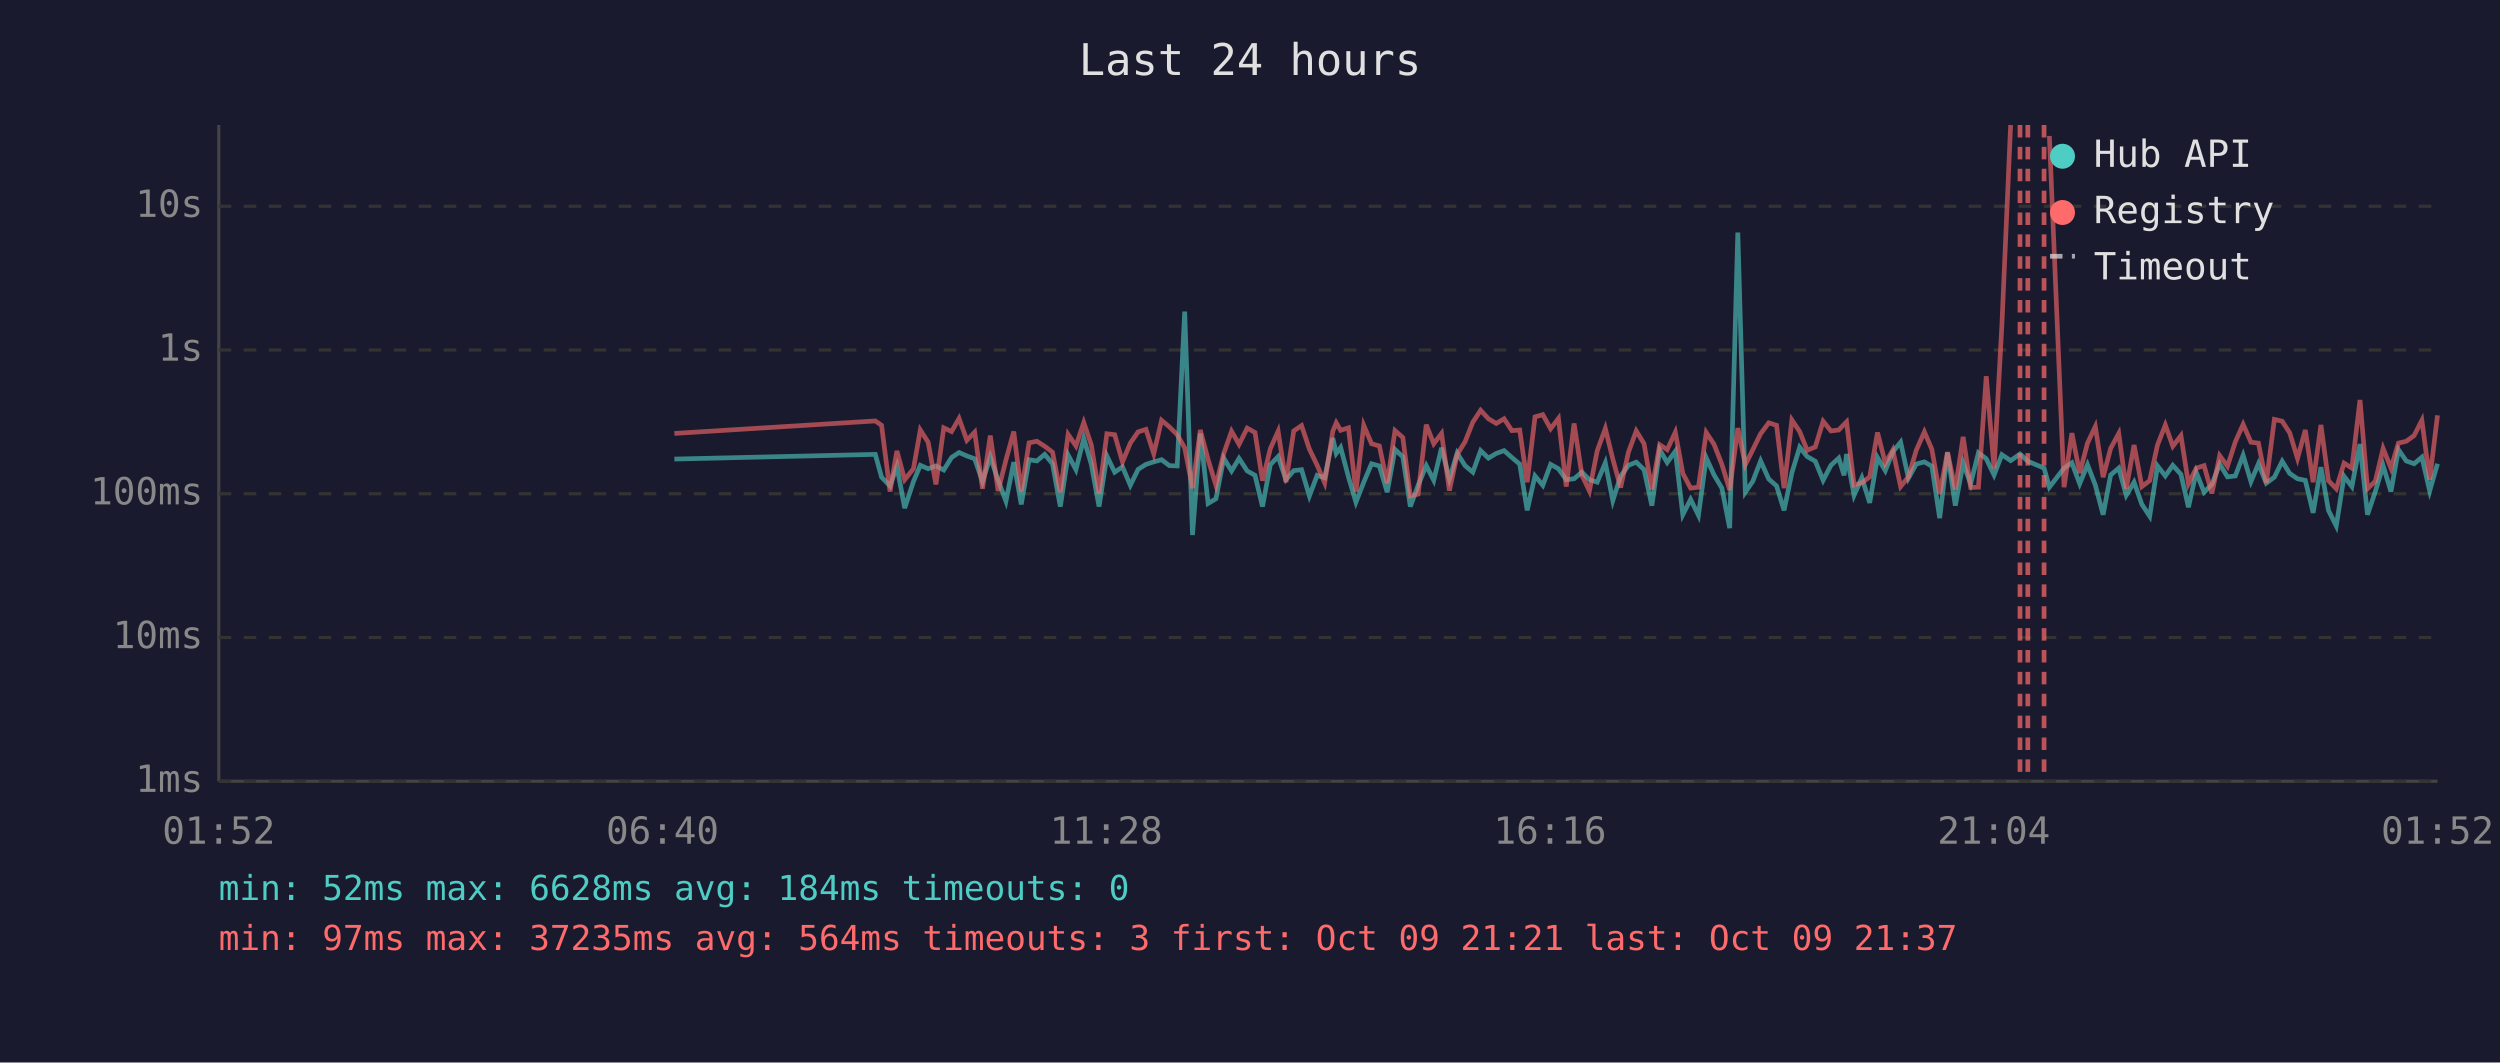
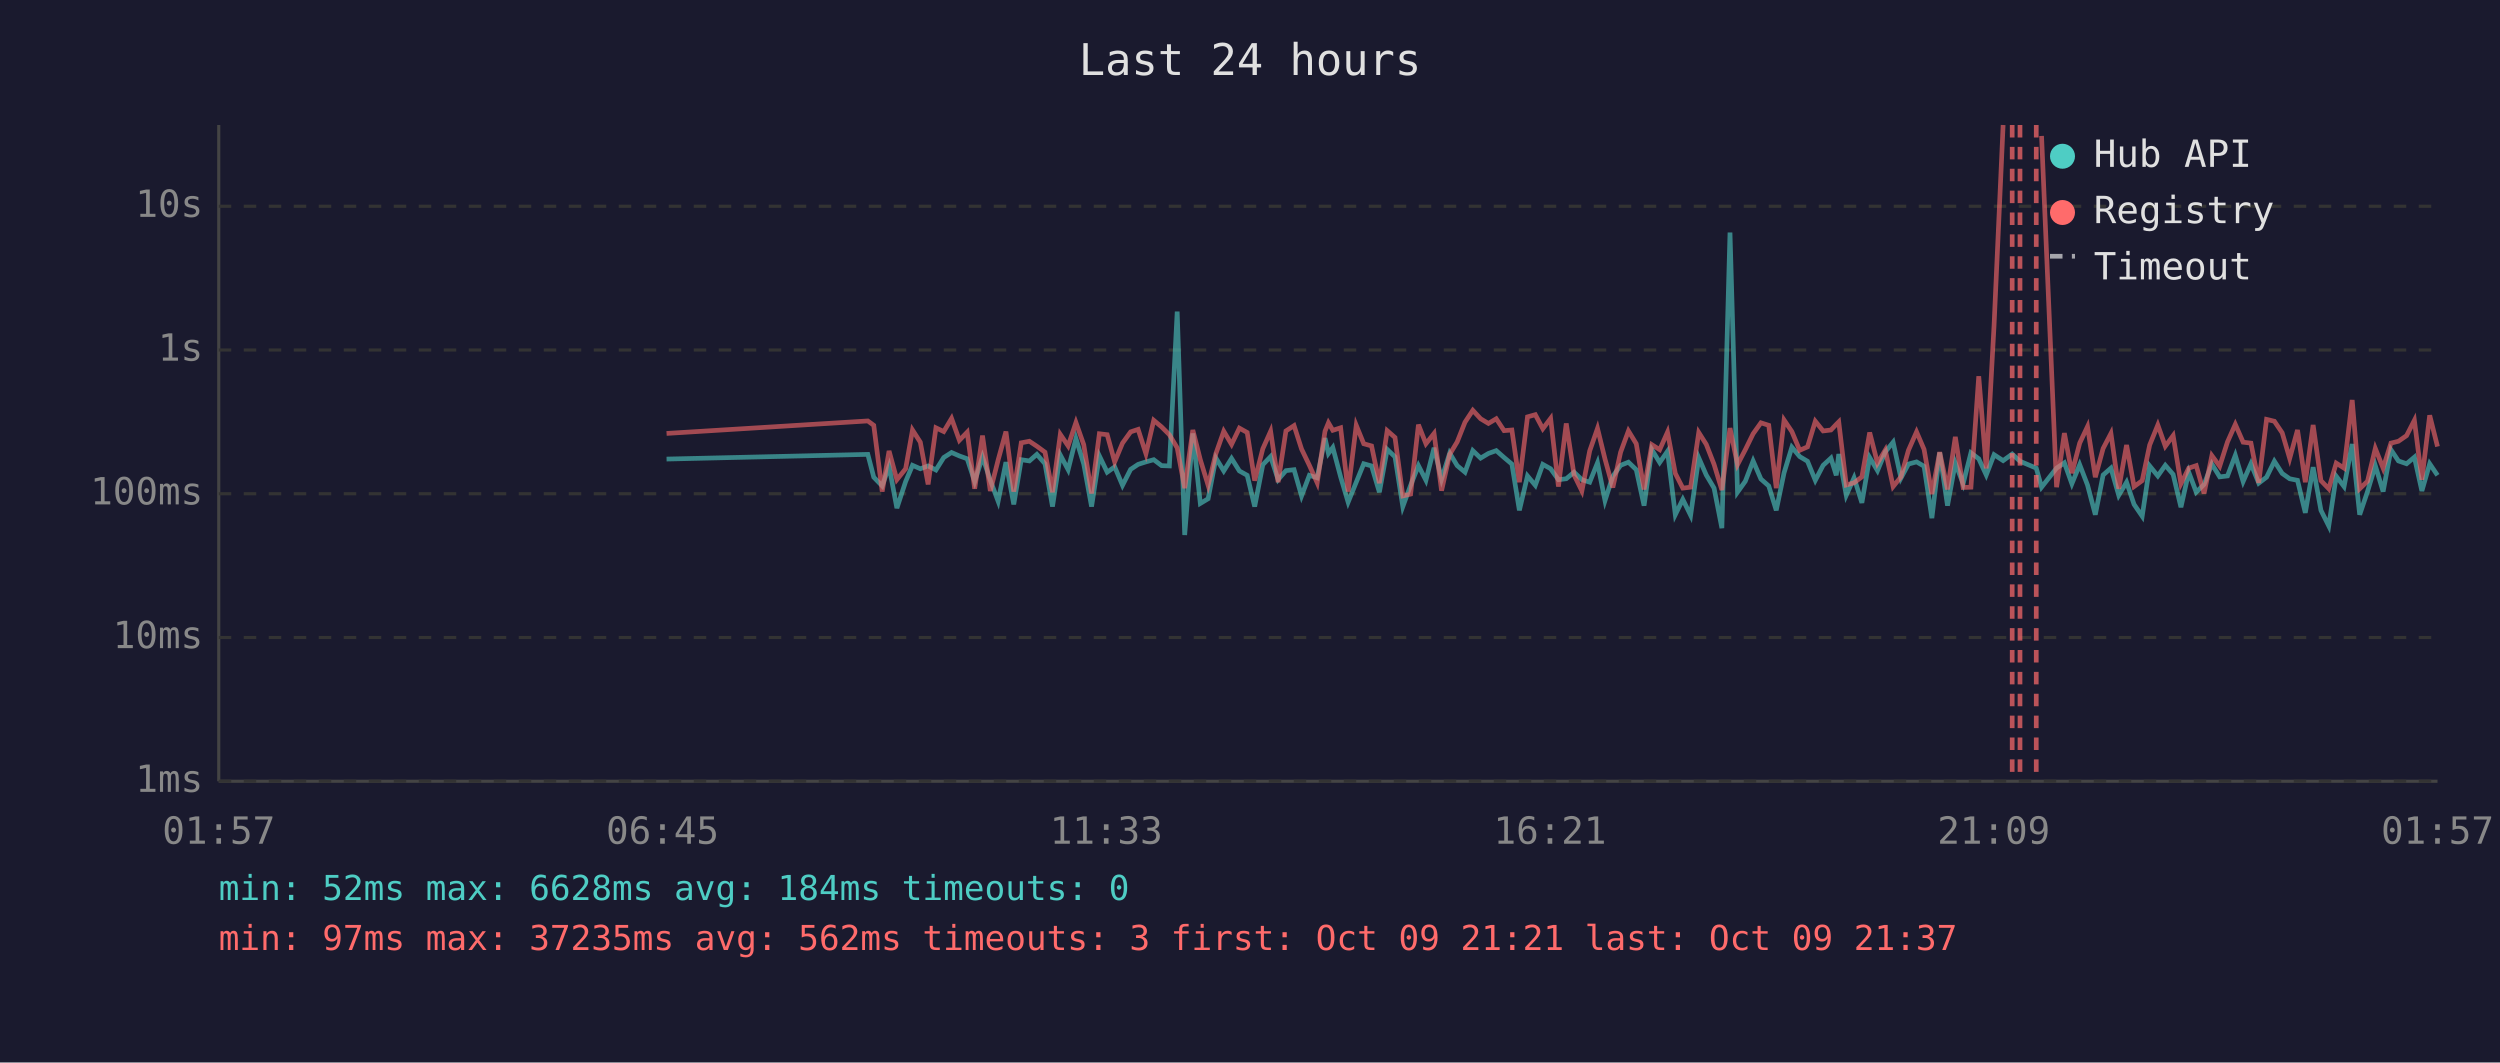
<svg xmlns="http://www.w3.org/2000/svg" viewBox="0 0 800 340" font-family="monospace" font-size="12">
  <rect width="800" height="340" fill="#1a1a2e" />
  <text x="400" y="24" fill="#e0e0e0" font-size="14" text-anchor="middle">Last 24 hours</text>
  <line x1="70" y1="40" x2="70" y2="250" stroke="#444" stroke-width="1" />
  <line x1="70" y1="250" x2="780" y2="250" stroke="#444" stroke-width="1" />
  <line x1="70" y1="250" x2="780" y2="250" stroke="#333" stroke-width="1" stroke-dasharray="4" />
  <text x="65" y="250" fill="#888" text-anchor="end" dominant-baseline="middle">1ms</text>
  <line x1="70" y1="204" x2="780" y2="204" stroke="#333" stroke-width="1" stroke-dasharray="4" />
  <text x="65" y="204" fill="#888" text-anchor="end" dominant-baseline="middle">10ms</text>
  <line x1="70" y1="158" x2="780" y2="158" stroke="#333" stroke-width="1" stroke-dasharray="4" />
  <text x="65" y="158" fill="#888" text-anchor="end" dominant-baseline="middle">100ms</text>
  <line x1="70" y1="112" x2="780" y2="112" stroke="#333" stroke-width="1" stroke-dasharray="4" />
  <text x="65" y="112" fill="#888" text-anchor="end" dominant-baseline="middle">1s</text>
  <line x1="70" y1="66" x2="780" y2="66" stroke="#333" stroke-width="1" stroke-dasharray="4" />
  <text x="65" y="66" fill="#888" text-anchor="end" dominant-baseline="middle">10s</text>
-   <text x="70" y="270" fill="#888" text-anchor="middle">01:52</text>
-   <text x="212" y="270" fill="#888" text-anchor="middle">06:40</text>
-   <text x="354" y="270" fill="#888" text-anchor="middle">11:28</text>
-   <text x="496" y="270" fill="#888" text-anchor="middle">16:16</text>
-   <text x="638" y="270" fill="#888" text-anchor="middle">21:04</text>
-   <text x="780" y="270" fill="#888" text-anchor="middle">01:52</text>
-   <polyline points="215.8,146.9 280.1,145.4 282.1,152.7 284.8,155.5 287.0,149.2 289.5,162.6 292.3,154.1 294.5,148.9 297.0,150.0 299.5,149.1 302.0,150.4 304.5,146.4 306.9,144.8 309.4,145.9 311.9,146.8 314.4,154.1 316.9,146.2 319.4,153.7 321.9,160.4 324.4,147.9 326.8,161.4 329.3,147.1 331.8,147.5 334.3,145.4 336.8,148.4 339.3,162.1 341.8,145.6 344.3,150.3 346.8,140.3 349.2,148.5 351.7,162.1 354.2,145.9 356.7,151.1 359.2,149.4 361.7,155.3 364.2,150.2 366.7,148.6 369.2,147.8 371.7,147.1 374.2,149.0 376.7,149.1 379.1,99.7 381.6,171.2 384.1,138.7 386.6,161.1 389.1,159.6 391.6,146.6 394.1,150.7 396.5,146.7 399.1,150.7 401.6,152.1 404.0,162.1 406.5,148.7 409.0,146.1 411.5,153.5 414.0,150.6 416.5,150.3 419.0,158.7 421.5,152.1 423.9,152.9 426.5,140.2 427.6,145.1 429.0,143.2 431.5,152.6 433.9,160.7 436.4,154.3 438.9,148.4 441.4,149.1 443.9,157.5 446.4,143.8 448.9,146.2 451.3,162.1 453.8,155.3 456.4,149.0 458.8,153.7 461.3,143.3 463.8,153.3 466.3,145.0 468.8,149.0 471.3,151.1 473.8,144.2 476.3,146.6 478.8,145.1 481.3,144.2 483.8,146.4 486.3,148.5 488.7,163.3 491.2,152.3 493.7,155.3 496.2,148.6 498.7,150.0 501.2,153.5 503.7,153.2 506.2,151.1 508.6,153.5 511.1,154.3 513.7,148.1 516.1,160.2 518.6,152.4 521.1,148.9 523.6,147.9 526.1,150.3 528.6,161.8 531.1,143.9 533.5,148.0 536.1,144.4 538.5,164.7 541.0,159.8 543.5,164.9 546.0,146.5 548.5,152.0 551.0,156.2 553.5,169.0 556.1,74.4 558.5,157.5 560.9,154.0 563.4,147.5 566.0,153.3 568.5,155.5 570.9,163.3 573.4,151.3 575.9,143.1 578.3,146.1 580.9,147.6 583.4,153.7 585.9,148.9 588.4,146.6 590.1,152.1 590.9,145.3 593.3,158.5 595.8,152.9 598.3,160.9 600.8,146.4 603.3,150.6 605.7,144.6 608.2,141.5 610.7,153.0 613.2,148.5 615.8,147.8 618.2,149.2 620.7,165.8 623.2,144.8 625.7,161.8 628.2,148.2 630.6,154.8 633.1,144.9 635.6,146.8 638.1,152.0 640.6,145.5 643.4,147.4 646.4,145.3 648.9,147.6 654.1,149.8 655.8,155.9 660.5,149.8 663.0,148.1 665.5,154.8 668.0,148.7 670.5,155.2 673.0,164.7 675.4,152.0 678.0,149.8 680.4,158.5 682.9,154.3 685.4,161.4 687.9,165.2 690.4,149.1 692.9,152.3 695.3,148.9 697.9,151.8 700.3,162.3 702.8,151.1 705.3,157.5 707.8,155.0 710.3,148.5 712.8,152.6 715.3,152.3 717.8,145.7 720.3,154.1 722.7,148.4 725.2,154.6 727.8,152.7 730.3,147.6 732.7,151.5 735.2,153.2 737.7,153.7 740.2,164.1 742.7,149.5 745.1,163.3 747.6,168.3 750.1,152.4 752.6,155.7 755.2,142.1 757.6,164.7 760.1,157.3 762.6,149.0 765.1,157.3 767.5,143.9 770.0,147.5 772.5,148.4 775.0,146.3 777.5,157.1 780.0,148.4" fill="none" stroke="#4ecdc4" stroke-width="1.5" opacity="0.6" />
-   <polyline points="215.8,138.7 280.1,134.7 282.1,136.1 284.8,157.3 287.0,144.3 289.5,153.5 292.3,150.0 294.5,137.6 297.0,141.5 299.5,155.0 302.0,136.9 304.5,138.1 306.9,133.9 309.4,140.9 311.9,138.3 314.4,156.4 316.9,139.4 319.4,157.1 321.9,147.2 324.4,138.1 326.8,157.3 329.3,141.7 331.8,141.2 334.3,142.8 336.8,144.7 339.3,157.5 341.8,139.0 344.3,142.7 346.8,135.2 349.2,142.3 351.7,157.9 354.2,138.8 356.7,139.1 359.2,147.8 361.7,141.8 364.2,138.2 366.7,137.4 369.2,145.2 371.7,134.5 374.2,136.6 376.7,139.1 379.1,143.3 381.6,156.2 384.1,137.6 386.6,147.1 389.1,155.3 391.6,145.1 394.1,138.0 396.5,142.2 399.1,137.0 401.6,138.4 404.0,153.8 406.5,143.6 409.0,138.0 411.5,154.3 414.0,137.9 416.5,136.2 419.0,143.7 421.5,148.9 423.9,154.5 426.5,138.0 427.6,135.3 429.0,137.7 431.5,136.9 433.9,157.3 436.4,136.1 438.9,142.0 441.4,142.7 443.9,154.6 446.4,137.8 448.9,140.0 451.3,158.7 453.8,158.1 456.4,135.9 458.8,142.0 461.3,138.7 463.8,157.0 466.3,145.4 468.8,141.4 471.3,135.1 473.8,131.3 476.3,134.0 478.8,135.5 481.3,134.0 483.8,137.8 486.3,137.6 488.7,154.3 491.2,133.4 493.7,132.7 496.2,137.2 498.7,133.9 501.2,155.7 503.7,135.5 506.2,152.0 508.6,157.1 511.1,144.3 513.7,137.1 516.1,146.9 518.6,156.0 521.1,144.7 523.6,137.9 526.1,142.0 528.6,156.6 531.1,142.3 533.5,143.9 536.1,138.3 538.5,151.5 541.0,156.2 543.5,155.9 546.0,138.4 548.5,142.2 551.0,148.6 553.5,156.8 556.1,137.0 558.5,148.7 560.9,143.9 563.4,138.8 566.0,135.3 568.5,136.1 570.9,156.2 573.4,134.4 575.9,138.1 578.3,144.1 580.9,143.0 583.4,134.8 585.9,137.9 588.4,137.6 590.1,135.8 590.9,135.0 593.3,155.2 595.8,154.5 598.3,152.6 600.8,138.4 603.3,148.2 605.7,144.0 608.2,155.7 610.7,152.6 613.2,144.1 615.8,138.2 618.2,143.8 620.7,158.1 623.2,144.7 625.7,156.6 628.2,139.8 630.6,156.0 633.1,155.9 635.6,120.4 638.1,149.9 640.6,104.1 643.4,40.0" fill="none" stroke="#ff6b6b" stroke-width="1.5" opacity="0.6" />
-   <polyline points="655.8,43.5 660.5,155.9 663.0,138.6 665.5,151.4 668.0,141.8 670.5,136.5 673.0,152.7 675.4,143.5 678.0,138.7 680.4,156.4 682.9,142.4 685.4,155.7 687.9,153.8 690.4,142.4 692.9,136.0 695.3,142.8 697.9,139.4 700.3,154.8 702.8,149.8 705.3,149.0 707.8,157.9 710.3,145.8 712.8,149.2 715.3,141.4 717.8,135.8 720.3,141.5 722.7,141.8 725.2,154.5 727.8,134.2 730.3,134.8 732.7,138.5 735.2,146.7 737.7,137.6 740.2,154.3 742.7,136.0 745.1,153.8 747.6,156.4 750.1,148.2 752.6,149.8 755.2,128.0 757.6,156.4 760.1,154.0 762.6,143.5 765.1,149.8 767.5,141.8 770.0,141.2 772.5,139.4 775.0,134.5 777.5,153.5 780.0,132.9" fill="none" stroke="#ff6b6b" stroke-width="1.5" opacity="0.6" />
+   <text x="70" y="270" fill="#888" text-anchor="middle">01:57</text>
+   <text x="212" y="270" fill="#888" text-anchor="middle">06:45</text>
+   <text x="354" y="270" fill="#888" text-anchor="middle">11:33</text>
+   <text x="496" y="270" fill="#888" text-anchor="middle">16:21</text>
+   <text x="638" y="270" fill="#888" text-anchor="middle">21:09</text>
+   <text x="780" y="270" fill="#888" text-anchor="middle">01:57</text>
+   <polyline points="213.3,146.9 277.7,145.4 279.6,152.7 282.3,155.5 284.5,149.2 287.0,162.6 289.8,154.1 292.0,148.9 294.5,150.0 297.0,149.1 299.5,150.4 302.0,146.4 304.5,144.8 307.0,145.9 309.5,146.8 311.9,154.1 314.4,146.2 316.9,153.7 319.4,160.4 321.9,147.9 324.4,161.4 326.8,147.1 329.4,147.5 331.8,145.4 334.4,148.4 336.8,162.1 339.3,145.6 341.8,150.3 344.3,140.3 346.8,148.5 349.3,162.1 351.8,145.9 354.3,151.1 356.7,149.4 359.2,155.3 361.8,150.2 364.2,148.6 366.7,147.8 369.2,147.1 371.7,149.0 374.2,149.1 376.7,99.7 379.1,171.2 381.7,138.7 384.1,161.1 386.6,159.6 389.1,146.6 391.6,150.7 394.1,146.7 396.6,150.7 399.1,152.1 401.5,162.1 404.1,148.7 406.6,146.1 409.0,153.5 411.5,150.6 414.1,150.3 416.5,158.7 419.0,152.1 421.5,152.9 424.0,140.2 425.1,145.1 426.5,143.2 429.0,152.6 431.4,160.7 434.0,154.3 436.4,148.4 438.9,149.1 441.4,157.5 443.9,143.8 446.4,146.2 448.9,162.1 451.4,155.3 453.9,149.0 456.3,153.7 458.9,143.3 461.3,153.3 463.9,145.0 466.3,149.0 468.8,151.1 471.3,144.2 473.8,146.6 476.3,145.1 478.8,144.2 481.3,146.4 483.8,148.5 486.2,163.3 488.8,152.3 491.3,155.3 493.7,148.6 496.2,150.0 498.7,153.5 501.2,153.2 503.7,151.1 506.2,153.5 508.7,154.3 511.2,148.1 513.6,160.2 516.1,152.4 518.6,148.9 521.1,147.9 523.6,150.3 526.1,161.8 528.6,143.9 531.1,148.0 533.6,144.4 536.1,164.7 538.5,159.8 541.0,164.9 543.6,146.5 546.0,152.0 548.5,156.2 551.0,169.0 553.6,74.4 556.0,157.5 558.5,154.0 561.0,147.5 563.5,153.3 566.0,155.5 568.4,163.3 570.9,151.3 573.4,143.1 575.9,146.1 578.4,147.6 580.9,153.7 583.4,148.9 585.9,146.6 587.6,152.1 588.4,145.3 590.8,158.5 593.3,152.9 595.8,160.9 598.3,146.4 600.8,150.6 603.3,144.6 605.8,141.5 608.3,153.0 610.7,148.5 613.3,147.8 615.7,149.2 618.2,165.8 620.7,144.8 623.2,161.8 625.7,148.2 628.2,154.8 630.7,144.9 633.2,146.8 635.6,152.0 638.1,145.5 641.0,147.4 643.9,145.3 646.4,147.6 651.6,149.8 653.3,155.9 658.1,149.8 660.6,148.1 663.0,154.8 665.5,148.7 668.0,155.2 670.5,164.7 673.0,152.0 675.5,149.8 678.0,158.5 680.5,154.3 682.9,161.4 685.5,165.2 687.9,149.1 690.5,152.3 692.9,148.9 695.4,151.8 697.9,162.3 700.4,151.1 702.8,157.5 705.3,155.0 707.8,148.5 710.3,152.6 712.8,152.3 715.3,145.7 717.8,154.1 720.3,148.4 722.8,154.6 725.3,152.7 727.8,147.6 730.3,151.5 732.7,153.2 735.2,153.7 737.7,164.1 740.2,149.5 742.7,163.3 745.2,168.3 747.6,152.4 750.1,155.7 752.7,142.1 755.1,164.7 757.6,157.3 760.1,149.0 762.6,157.3 765.1,143.9 767.5,147.5 770.1,148.4 772.6,146.3 775.0,157.1 777.5,148.4 780.0,152.1" fill="none" stroke="#4ecdc4" stroke-width="1.5" opacity="0.6" />
+   <polyline points="213.3,138.7 277.7,134.7 279.6,136.1 282.3,157.3 284.5,144.3 287.0,153.5 289.8,150.0 292.0,137.6 294.5,141.5 297.0,155.0 299.5,136.9 302.0,138.1 304.5,133.9 307.0,140.9 309.5,138.3 311.9,156.4 314.4,139.4 316.9,157.1 319.4,147.2 321.9,138.1 324.4,157.3 326.8,141.7 329.4,141.2 331.8,142.8 334.4,144.7 336.8,157.5 339.3,139.0 341.8,142.7 344.3,135.2 346.8,142.3 349.3,157.9 351.8,138.8 354.3,139.1 356.7,147.8 359.2,141.8 361.8,138.2 364.2,137.4 366.7,145.2 369.2,134.5 371.7,136.6 374.2,139.1 376.7,143.3 379.1,156.2 381.7,137.6 384.1,147.1 386.6,155.3 389.1,145.1 391.6,138.0 394.1,142.2 396.6,137.0 399.1,138.4 401.5,153.8 404.1,143.6 406.6,138.0 409.0,154.3 411.5,137.9 414.1,136.2 416.5,143.7 419.0,148.9 421.5,154.5 424.0,138.0 425.1,135.3 426.5,137.7 429.0,136.9 431.4,157.3 434.0,136.1 436.4,142.0 438.9,142.7 441.4,154.6 443.9,137.8 446.4,140.0 448.9,158.7 451.4,158.1 453.9,135.9 456.3,142.0 458.9,138.7 461.3,157.0 463.9,145.4 466.3,141.4 468.8,135.1 471.3,131.3 473.8,134.0 476.3,135.5 478.8,134.0 481.3,137.8 483.8,137.6 486.2,154.3 488.8,133.4 491.3,132.7 493.7,137.2 496.2,133.9 498.7,155.7 501.2,135.5 503.7,152.0 506.2,157.1 508.7,144.3 511.2,137.1 513.6,146.9 516.1,156.0 518.6,144.7 521.1,137.9 523.6,142.0 526.1,156.6 528.6,142.3 531.1,143.9 533.6,138.3 536.1,151.5 538.5,156.2 541.0,155.9 543.6,138.4 546.0,142.2 548.5,148.6 551.0,156.8 553.6,137.0 556.0,148.7 558.5,143.9 561.0,138.8 563.5,135.3 566.0,136.1 568.4,156.2 570.9,134.4 573.4,138.1 575.9,144.1 578.4,143.0 580.9,134.8 583.4,137.9 585.9,137.6 587.6,135.8 588.4,135.0 590.8,155.2 593.3,154.5 595.8,152.6 598.3,138.4 600.8,148.2 603.3,144.0 605.8,155.7 608.3,152.6 610.7,144.1 613.3,138.2 615.7,143.8 618.2,158.1 620.7,144.7 623.2,156.6 625.7,139.8 628.2,156.0 630.7,155.9 633.2,120.4 635.6,149.9 638.1,104.1 641.0,40.0" fill="none" stroke="#ff6b6b" stroke-width="1.5" opacity="0.6" />
+   <polyline points="653.3,43.5 658.1,155.9 660.6,138.6 663.0,151.4 665.5,141.8 668.0,136.5 670.5,152.7 673.0,143.5 675.5,138.7 678.0,156.4 680.5,142.4 682.9,155.7 685.5,153.8 687.9,142.4 690.5,136.0 692.9,142.8 695.4,139.4 697.9,154.8 700.4,149.8 702.8,149.0 705.3,157.9 707.8,145.8 710.3,149.2 712.8,141.4 715.3,135.8 717.8,141.5 720.3,141.8 722.8,154.5 725.3,134.2 727.8,134.8 730.3,138.5 732.7,146.7 735.2,137.6 737.7,154.3 740.2,136.0 742.7,153.8 745.2,156.4 747.6,148.2 750.1,149.8 752.7,128.0 755.1,156.4 757.6,154.0 760.1,143.5 762.6,149.8 765.1,141.8 767.5,141.2 770.1,139.4 772.6,134.5 775.0,153.5 777.5,132.9 780.0,142.9" fill="none" stroke="#ff6b6b" stroke-width="1.5" opacity="0.6" />
+   <line x1="643.9" y1="40" x2="643.9" y2="250" stroke="#ff6b6b" stroke-width="1.5" stroke-dasharray="4,3" opacity="0.7" />
  <line x1="646.4" y1="40" x2="646.4" y2="250" stroke="#ff6b6b" stroke-width="1.5" stroke-dasharray="4,3" opacity="0.7" />
-   <line x1="648.9" y1="40" x2="648.9" y2="250" stroke="#ff6b6b" stroke-width="1.5" stroke-dasharray="4,3" opacity="0.7" />
-   <line x1="654.1" y1="40" x2="654.1" y2="250" stroke="#ff6b6b" stroke-width="1.5" stroke-dasharray="4,3" opacity="0.7" />
+   <line x1="651.6" y1="40" x2="651.6" y2="250" stroke="#ff6b6b" stroke-width="1.5" stroke-dasharray="4,3" opacity="0.7" />
  <circle cx="660" cy="50" r="4" fill="#4ecdc4" />
  <text x="670" y="50" fill="#e0e0e0" dominant-baseline="middle">Hub API</text>
  <circle cx="660" cy="68" r="4" fill="#ff6b6b" />
  <text x="670" y="68" fill="#e0e0e0" dominant-baseline="middle">Registry</text>
  <line x1="656" y1="82" x2="664" y2="82" stroke="#e0e0e0" stroke-width="1.5" stroke-dasharray="4,3" opacity="0.7" />
  <text x="670" y="86" fill="#e0e0e0" dominant-baseline="middle">Timeout</text>
  <text x="70" y="288" fill="#4ecdc4" font-size="11">min: 52ms  max: 6628ms  avg: 184ms  timeouts: 0</text>
-   <text x="70" y="304" fill="#ff6b6b" font-size="11">min: 97ms  max: 37235ms  avg: 564ms  timeouts: 3  first: Oct 09 21:21  last: Oct 09 21:37</text>
+   <text x="70" y="304" fill="#ff6b6b" font-size="11">min: 97ms  max: 37235ms  avg: 562ms  timeouts: 3  first: Oct 09 21:21  last: Oct 09 21:37</text>
</svg>
